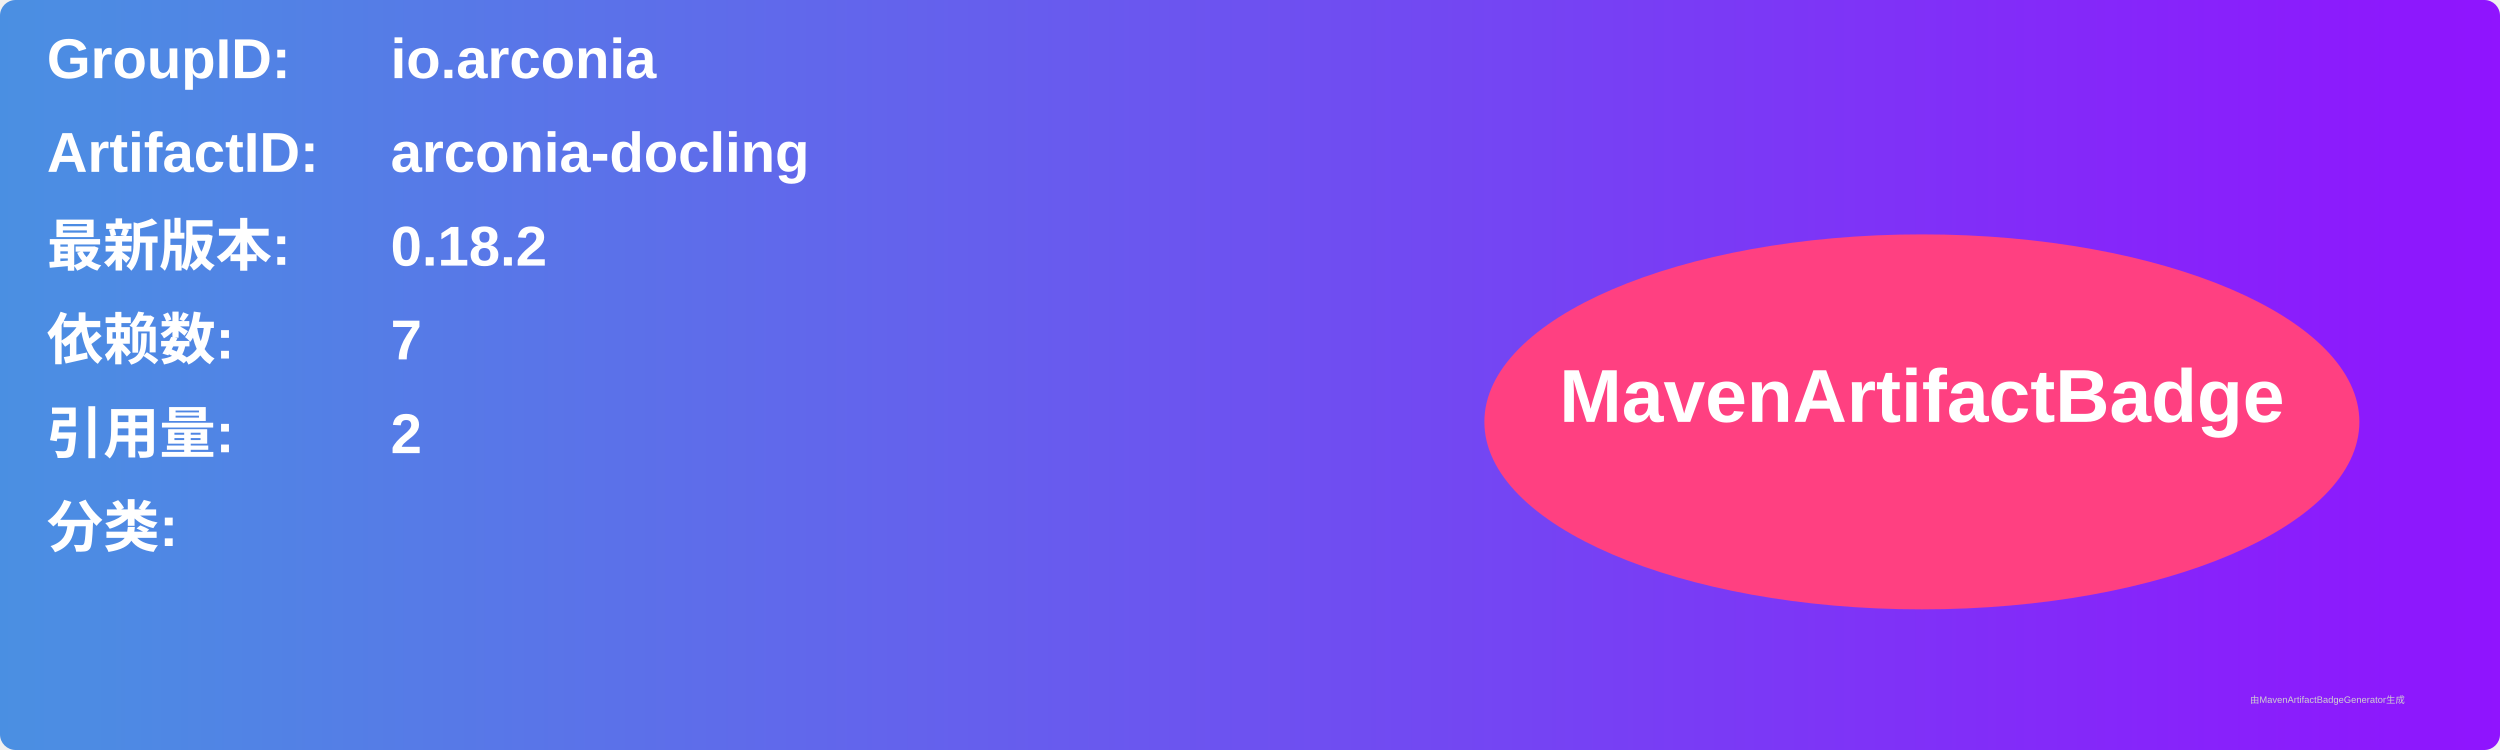
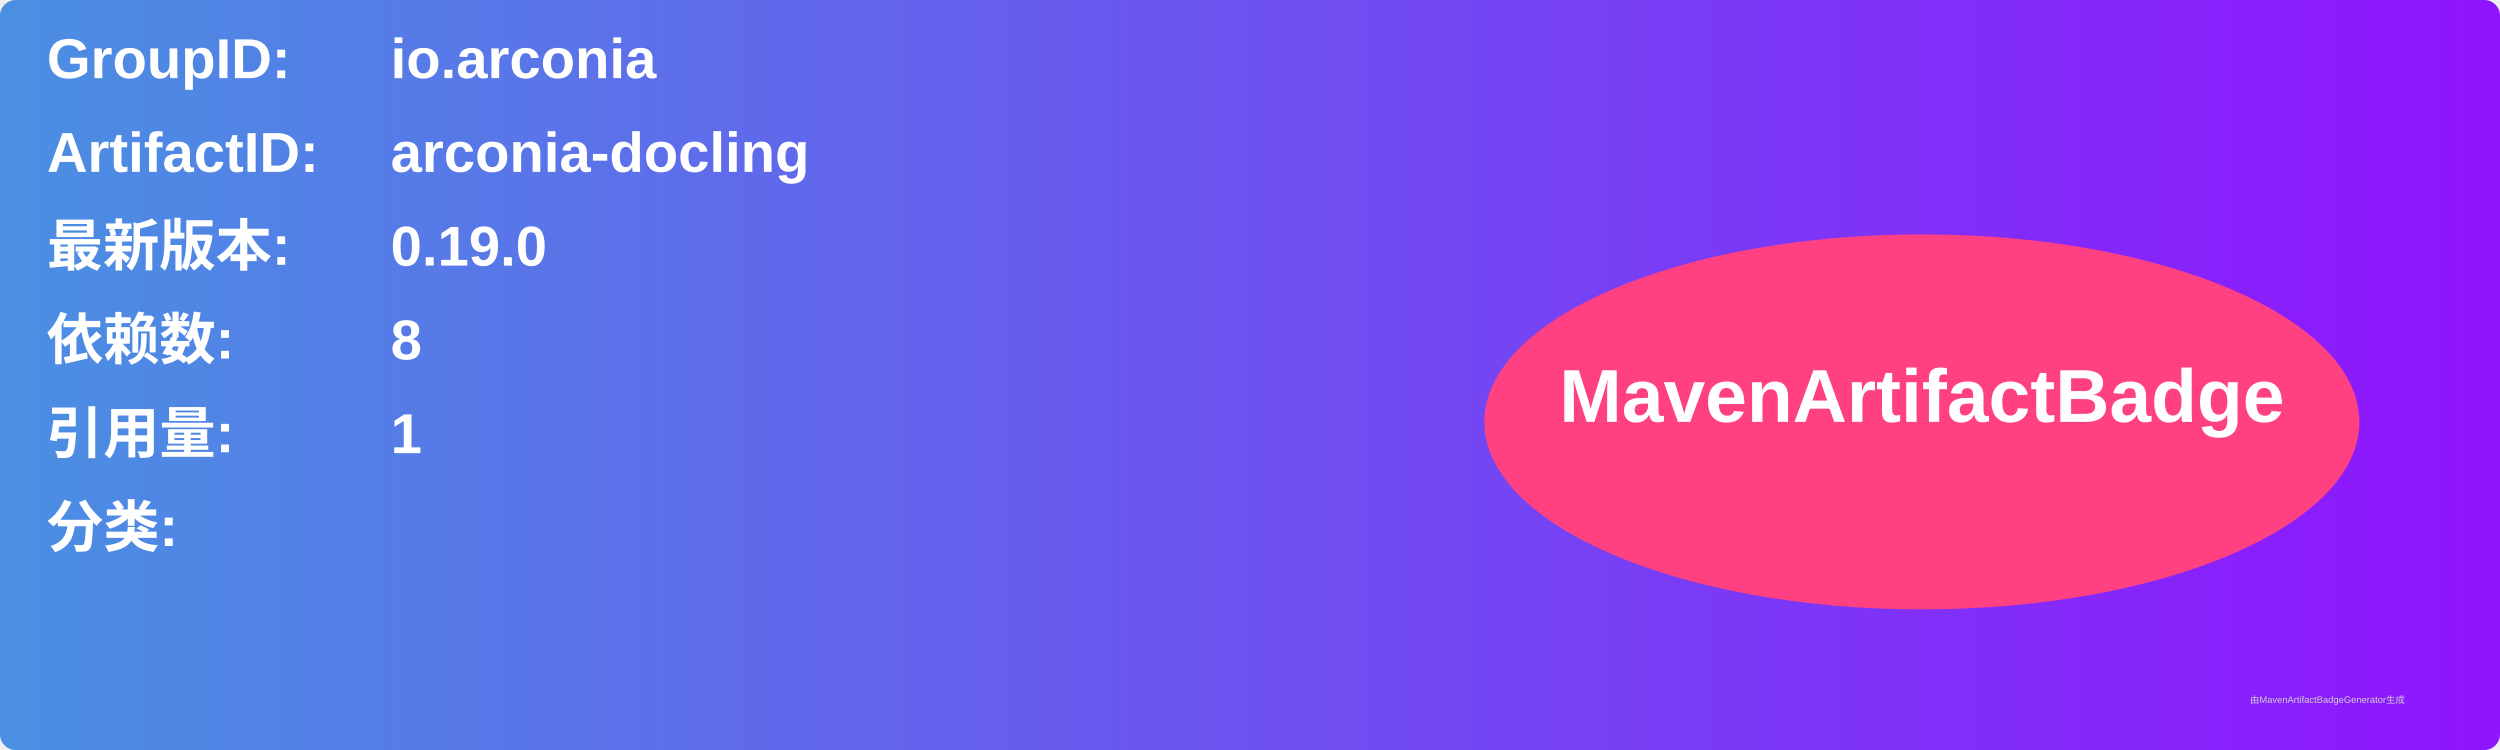
<svg xmlns="http://www.w3.org/2000/svg" width="800" height="240" viewBox="0 0 800 240">
  <linearGradient id="grad" x1="0%" y1="0%" x2="100%" y2="0%">
    <stop offset="0%" stop-color="#4a90e2" />
    <stop offset="100%" stop-color="#9013fe" />
  </linearGradient>
  <rect width="100%" height="100%" rx="5" ry="5" fill="url(#grad)" />
  <g transform="translate(15, 15)">
    <text x="0" y="10" font-family="Arial" font-size="18" fill="white" font-weight="bold" width="260">GroupID:</text>
    <text x="110" y="10" font-family="Arial" font-size="18" fill="white" font-weight="bold" width="460">io.arconia</text>
    <text x="0" y="40" font-family="Arial" font-size="18" fill="white" font-weight="bold" width="260">ArtifactID:</text>
    <text x="110" y="40" font-family="Arial" font-size="18" fill="white" font-weight="bold" width="460">arconia-docling</text>
    <text x="0" y="70" font-family="Arial" font-size="18" fill="white" font-weight="bold">最新版本:</text>
    <text x="110" y="70" font-family="Arial" font-size="18" fill="white" font-weight="bold">
-       <tspan font-weight="bold">0.18.2</tspan>
+       <tspan font-weight="bold">0.19.0</tspan>
    </text>
    <text x="0" y="100" font-family="Arial" font-size="18" fill="white" font-weight="bold">依赖数: </text>
    <text x="110" y="100" font-family="Arial" font-size="18" fill="white">
-       <tspan font-weight="bold">7</tspan>
+       <tspan font-weight="bold">8</tspan>
    </text>
    <text x="0" y="130" font-family="Arial" font-size="18" fill="white" font-weight="bold">引用量: </text>
    <text x="110" y="130" font-family="Arial" font-size="18" fill="white">
-       <tspan font-weight="bold">2</tspan>
+       <tspan font-weight="bold">1</tspan>
    </text>
    <text x="0" y="160" font-family="Arial" font-size="18" fill="white" font-weight="bold">分类:</text>
    <text x="10" y="190" font-family="Arial" font-size="10" fill="white">
      <tspan font-weight="bold" />
    </text>
    <ellipse cx="600" cy="120" rx="140" ry="60" fill="#ff4081" />
    <text x="600" y="120" text-anchor="middle" font-family="Arial" font-size="24" fill="white" font-weight="bold">MavenArtifactBadge</text>
  </g>
  <text x="720" y="225" font-family="Arial" font-size="3" fill="#d0d0d0">由MavenArtifactBadgeGenerator生成</text>
</svg>
